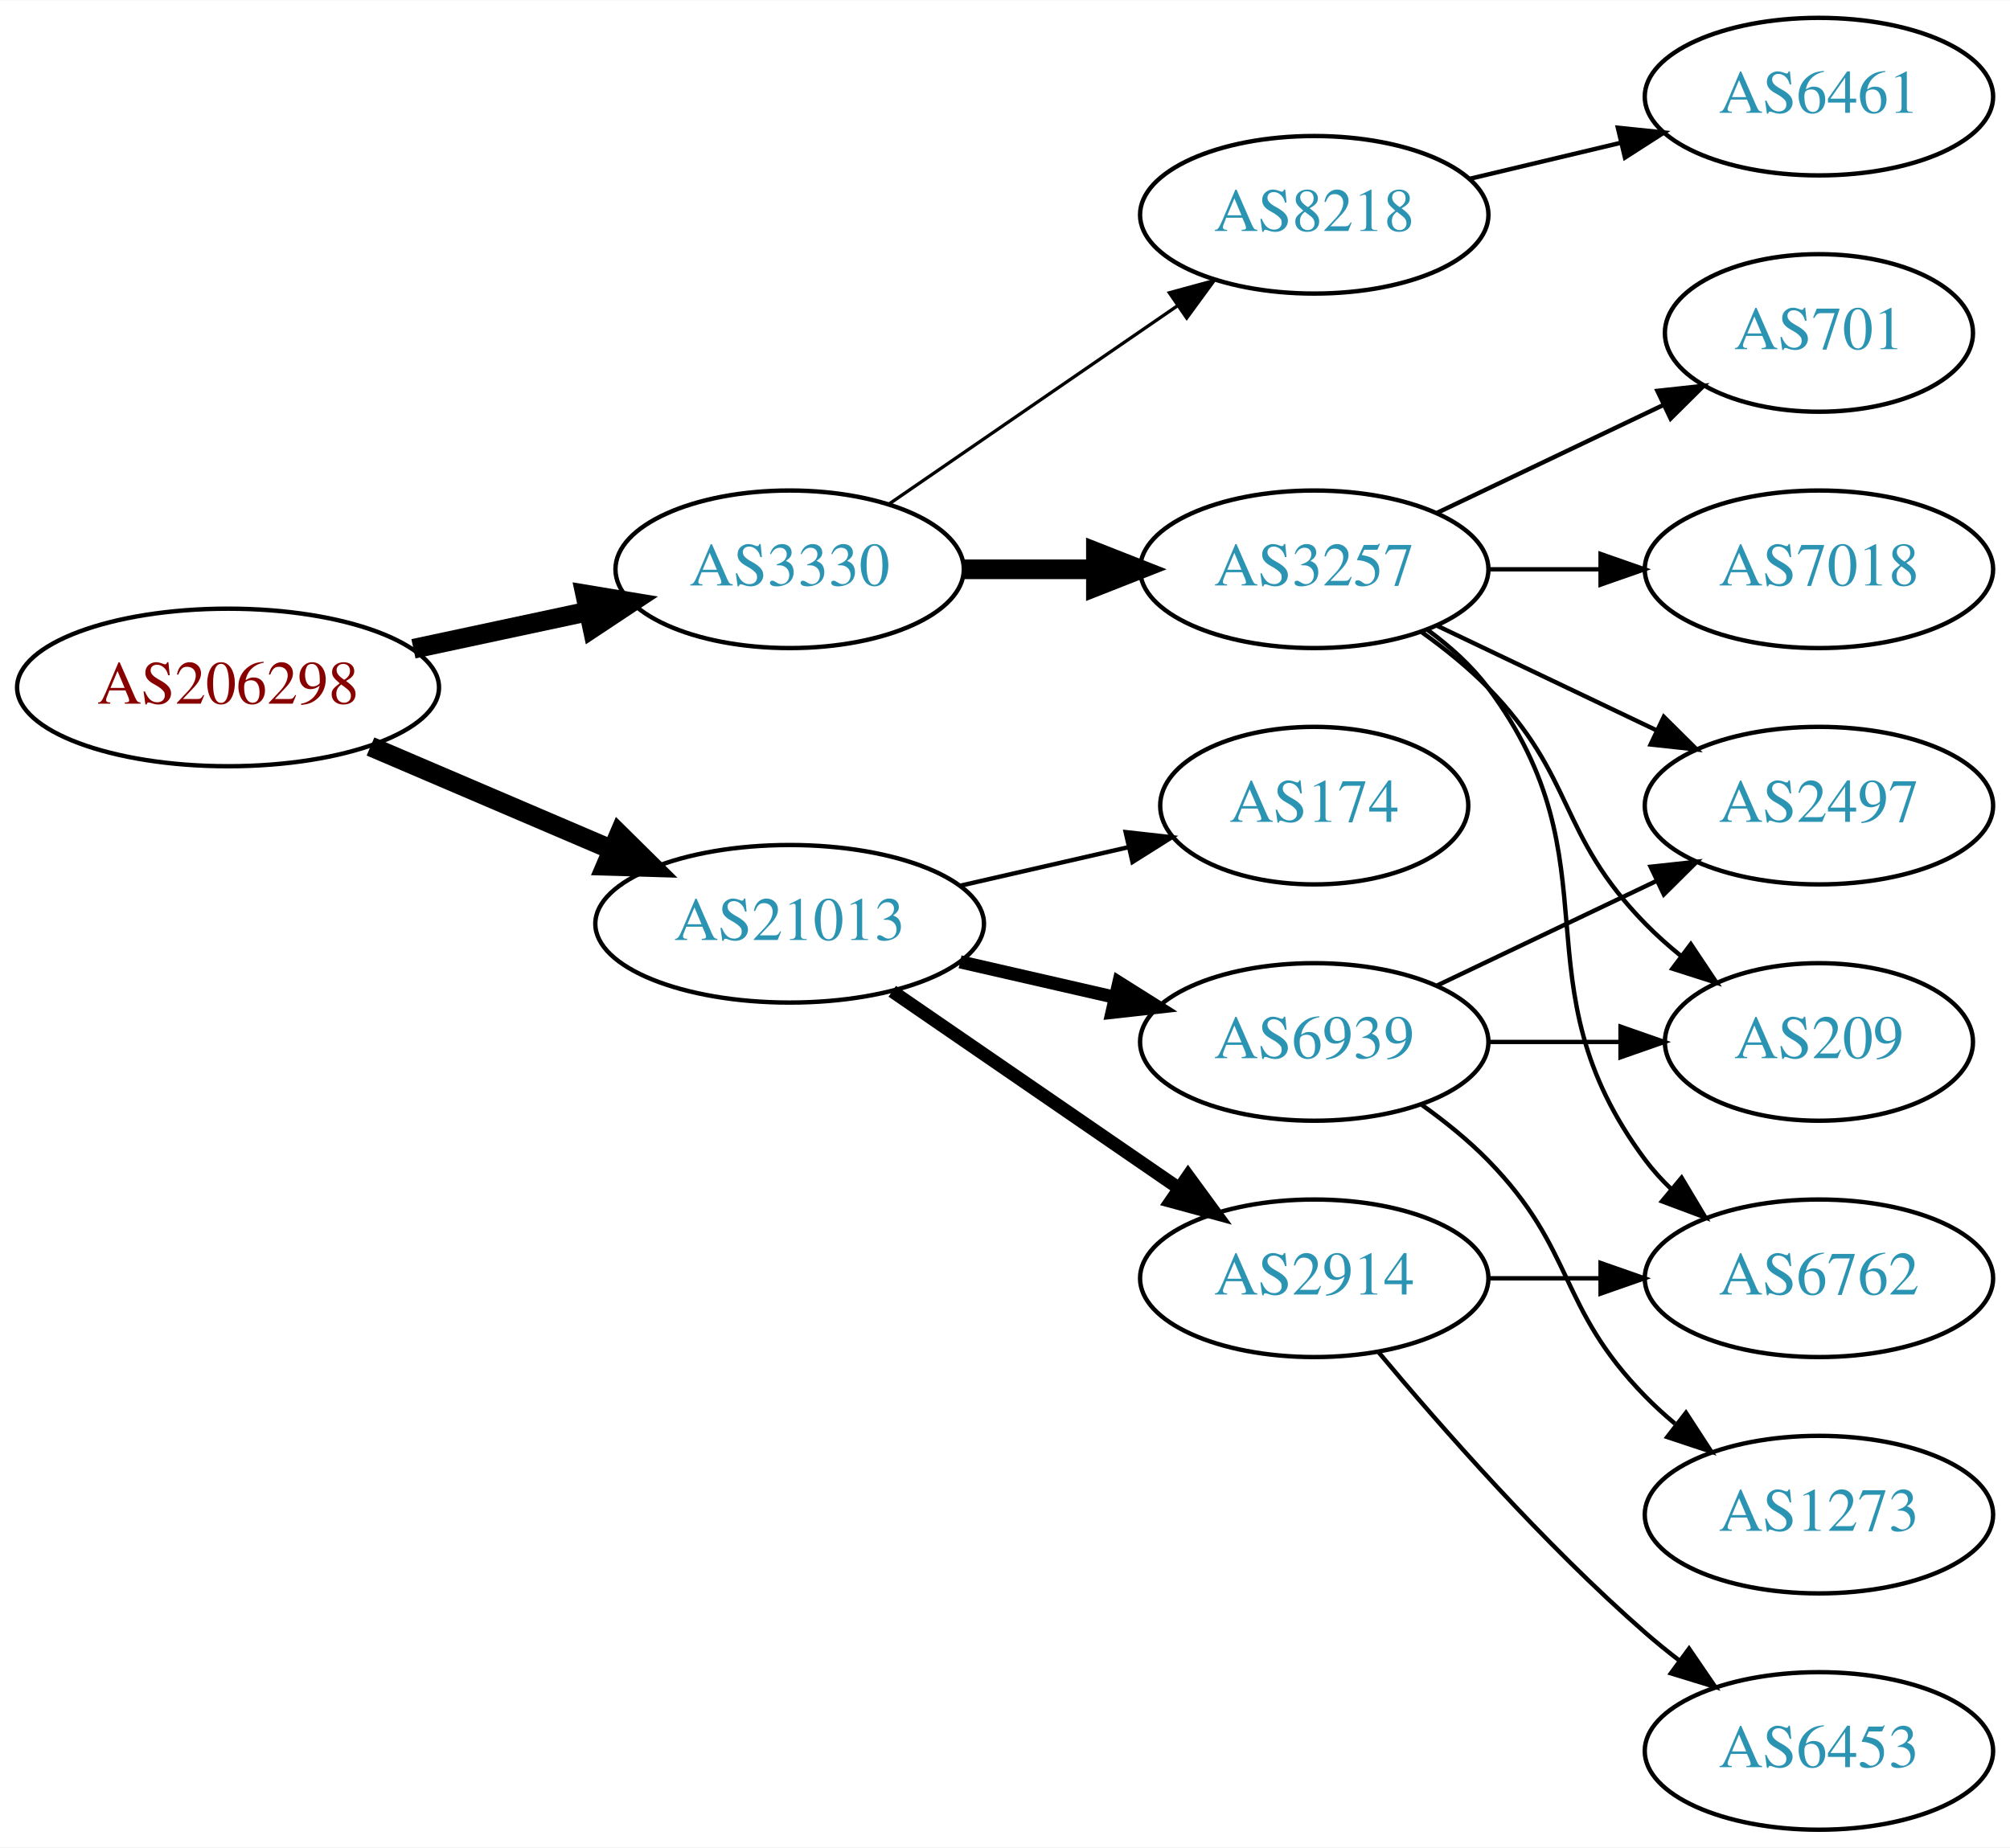
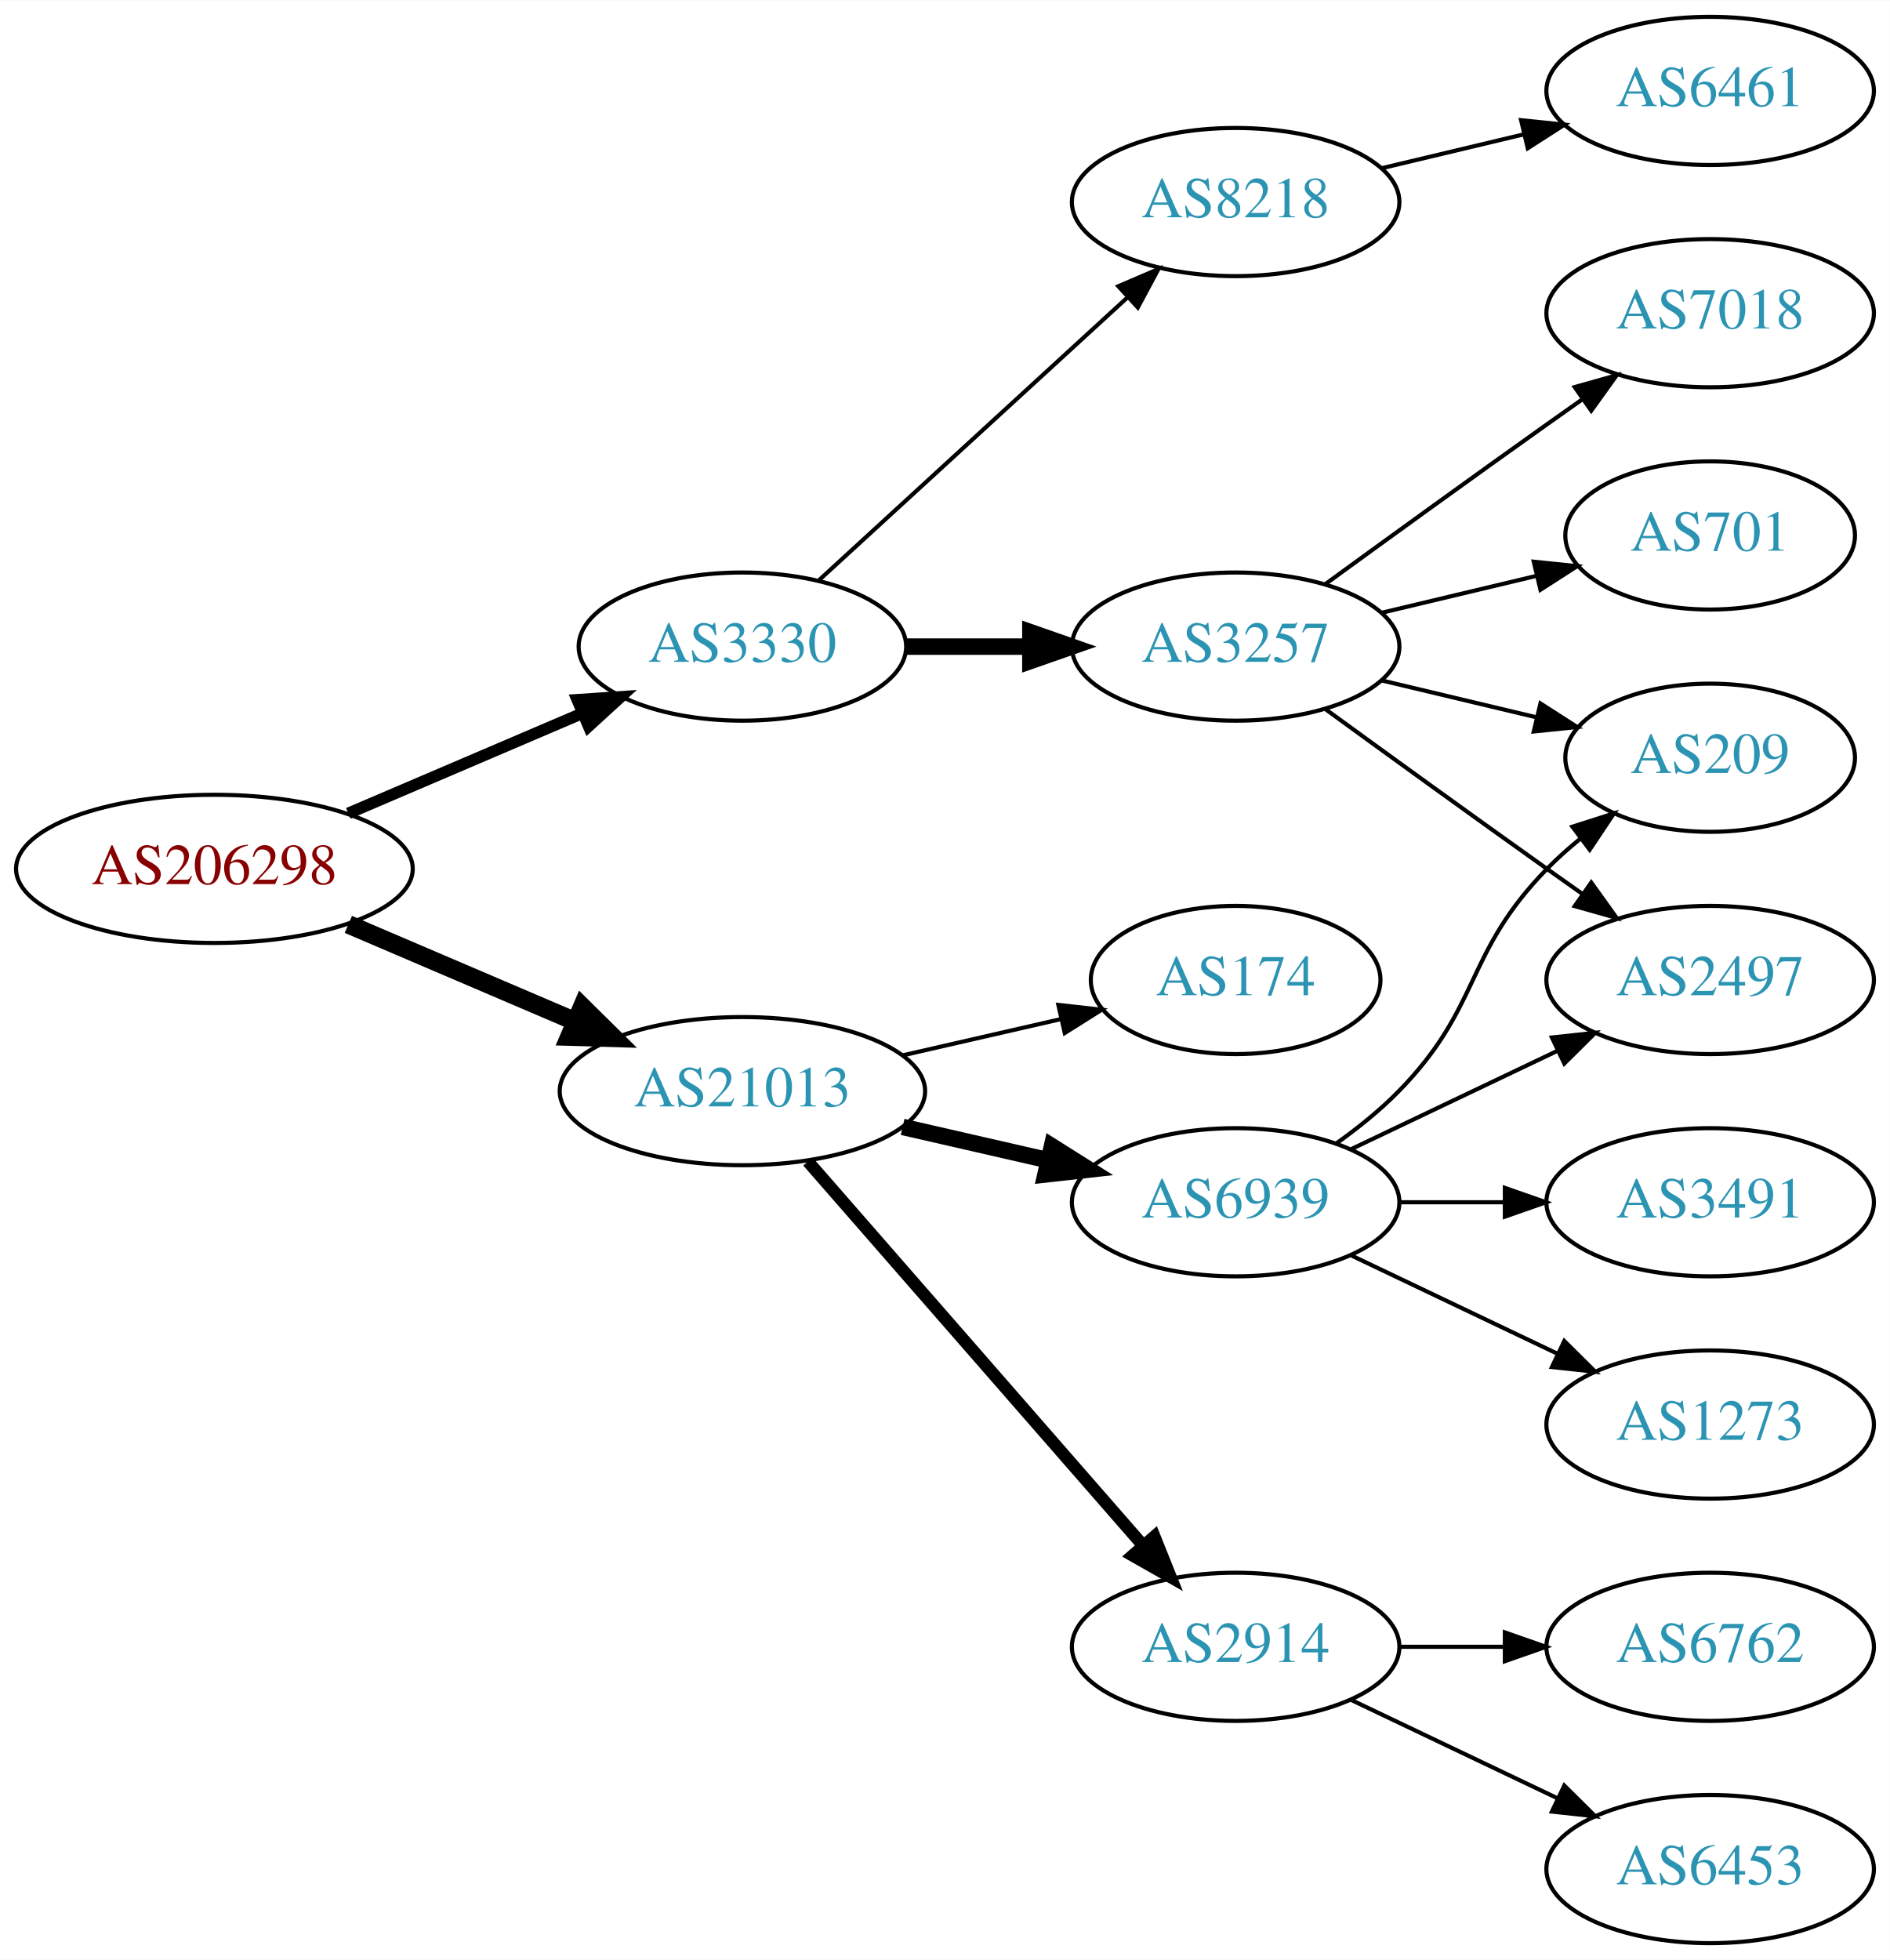
- <svg xmlns="http://www.w3.org/2000/svg" xmlns:xlink="http://www.w3.org/1999/xlink" width="459pt" height="422pt" viewBox="0.00 0.00 459.17 422.00">
-   <g id="graph0" class="graph" transform="scale(1 1) rotate(0) translate(4 418)">
-     <polygon fill="white" stroke="none" points="-4,4 -4,-418 455.17,-418 455.17,4 -4,4" />
+ <svg xmlns="http://www.w3.org/2000/svg" xmlns:xlink="http://www.w3.org/1999/xlink" width="459pt" height="476pt" viewBox="0.00 0.00 459.17 476.00">
+   <g id="graph0" class="graph" transform="scale(1 1) rotate(0) translate(4 472)">
+     <polygon fill="white" stroke="none" points="-4,4 -4,-472 455.17,-472 455.17,4 -4,4" />
    <g id="node1" class="node">
      <g id="a_node1">
        <a xlink:href="/asn/206298" xlink:title="AS206298 ~ RKM-AS [AT]">
          <ellipse fill="#ffffff" stroke="black" cx="48.096" cy="-261" rx="48.192" ry="18" />
          <text text-anchor="middle" x="48.096" y="-257.3" font-family="Times,serif" font-size="14.00" fill="#880000">AS206298</text>
        </a>
      </g>
    </g>
    <g id="node2" class="node">
      <g id="a_node2">
        <a xlink:href="/asn/3330" xlink:title="AS3330 ~ Vienna, Austria [AT]">
-           <ellipse fill="#ffffff" stroke="black" cx="176.388" cy="-288" rx="39.794" ry="18" />
-           <text text-anchor="middle" x="176.388" y="-284.3" font-family="Times,serif" font-size="14.00" fill="#2c94b3">AS3330</text>
+           <ellipse fill="#ffffff" stroke="black" cx="176.388" cy="-315" rx="39.794" ry="18" />
+           <text text-anchor="middle" x="176.388" y="-311.3" font-family="Times,serif" font-size="14.00" fill="#2c94b3">AS3330</text>
        </a>
      </g>
    </g>
    <g id="edge1" class="edge">
-       <path fill="none" stroke="black" stroke-width="4.5" d="M90.448,-269.841C103.163,-272.559 117.222,-275.565 130.181,-278.335" />
-       <polygon fill="black" stroke="black" stroke-width="4.5" points="129.69,-282.257 140.292,-280.497 131.336,-274.556 129.69,-282.257" />
+       <path fill="none" stroke="black" stroke-width="2.812" d="M80.639,-274.487C97.776,-281.815 119.097,-290.931 137.172,-298.66" />
+       <polygon fill="black" stroke="black" stroke-width="2.812" points="136.262,-302.077 146.832,-302.79 139.014,-295.641 136.262,-302.077" />
    </g>
    <g id="node3" class="node">
      <g id="a_node3">
        <a xlink:href="/asn/21013" xlink:title="AS21013 ~ Wels, AT [AT]">
          <ellipse fill="#ffffff" stroke="black" cx="176.388" cy="-207" rx="44.393" ry="18" />
          <text text-anchor="middle" x="176.388" y="-203.3" font-family="Times,serif" font-size="14.00" fill="#2c94b3">AS21013</text>
        </a>
      </g>
    </g>
    <g id="edge2" class="edge">
      <path fill="none" stroke="black" stroke-width="4.5" d="M80.639,-247.513C97.283,-240.396 117.873,-231.592 135.604,-224.011" />
      <polygon fill="black" stroke="black" stroke-width="4.5" points="137.469,-227.495 145.116,-219.943 134.373,-220.255 137.469,-227.495" />
    </g>
    <g id="node4" class="node">
      <g id="a_node4">
        <a xlink:href="/asn/3257" xlink:title="AS3257 ~ GTT [DE]">
-           <ellipse fill="#ffffff" stroke="black" cx="296.23" cy="-288" rx="39.794" ry="18" />
-           <text text-anchor="middle" x="296.23" y="-284.3" font-family="Times,serif" font-size="14.00" fill="#2c94b3">AS3257</text>
+           <ellipse fill="#ffffff" stroke="black" cx="296.23" cy="-315" rx="39.794" ry="18" />
+           <text text-anchor="middle" x="296.23" y="-311.3" font-family="Times,serif" font-size="14.00" fill="#2c94b3">AS3257</text>
        </a>
      </g>
    </g>
    <g id="edge3" class="edge">
-       <path fill="none" stroke="black" stroke-width="4.5" d="M216.3,-288C225.854,-288 236.203,-288 246.166,-288" />
-       <polygon fill="black" stroke="black" stroke-width="4.5" points="246.358,-291.938 256.358,-288 246.358,-284.063 246.358,-291.938" />
+       <path fill="none" stroke="black" stroke-width="4" d="M216.3,-315C225.854,-315 236.203,-315 246.166,-315" />
+       <polygon fill="black" stroke="black" stroke-width="4" points="246.358,-318.5 256.358,-315 246.358,-311.5 246.358,-318.5" />
    </g>
    <g id="node5" class="node">
      <g id="a_node5">
        <a xlink:href="/asn/8218" xlink:title="AS8218 ~ legacy Neotelecoms [FR]">
-           <ellipse fill="#ffffff" stroke="black" cx="296.23" cy="-369" rx="39.794" ry="18" />
-           <text text-anchor="middle" x="296.23" y="-365.3" font-family="Times,serif" font-size="14.00" fill="#2c94b3">AS8218</text>
+           <ellipse fill="#ffffff" stroke="black" cx="296.23" cy="-423" rx="39.794" ry="18" />
+           <text text-anchor="middle" x="296.23" y="-419.3" font-family="Times,serif" font-size="14.00" fill="#2c94b3">AS8218</text>
        </a>
      </g>
    </g>
    <g id="edge4" class="edge">
-       <path fill="none" stroke="black" stroke-width="0.75" d="M199.002,-302.857C217.49,-315.565 244.304,-333.995 264.934,-348.175" />
-       <polygon fill="black" stroke="black" stroke-width="0.75" points="263.13,-351.183 273.354,-353.963 267.096,-345.414 263.13,-351.183" />
+       <path fill="none" stroke="black" d="M195.03,-331.169C214.902,-349.382 247.365,-379.133 269.934,-399.817" />
+       <polygon fill="black" stroke="black" points="267.73,-402.545 277.467,-406.721 272.46,-397.384 267.73,-402.545" />
+     </g>
+     <g id="node11" class="node">
+       <g id="a_node11">
+         <a xlink:href="/asn/2914" xlink:title="AS2914 ~ NTT America, Inc. [US]">
+           <ellipse fill="#ffffff" stroke="black" cx="296.23" cy="-72" rx="39.794" ry="18" />
+           <text text-anchor="middle" x="296.23" y="-68.3" font-family="Times,serif" font-size="14.00" fill="#2c94b3">AS2914</text>
+         </a>
+       </g>
+     </g>
+     <g id="edge10" class="edge">
+       <path fill="none" stroke="black" stroke-width="3" d="M192.312,-189.902C212.855,-166.369 249.974,-123.845 273.571,-96.813" />
+       <polygon fill="black" stroke="black" stroke-width="3" points="276.487,-98.794 280.426,-88.959 271.214,-94.191 276.487,-98.794" />
    </g>
    <g id="node12" class="node">
      <g id="a_node12">
-         <a xlink:href="/asn/2914" xlink:title="AS2914 ~ NTT America, Inc. [US]">
-           <ellipse fill="#ffffff" stroke="black" cx="296.23" cy="-126" rx="39.794" ry="18" />
-           <text text-anchor="middle" x="296.23" y="-122.3" font-family="Times,serif" font-size="14.00" fill="#2c94b3">AS2914</text>
-         </a>
-       </g>
-     </g>
-     <g id="edge11" class="edge">
-       <path fill="none" stroke="black" stroke-width="3" d="M199.83,-191.574C218.412,-178.802 244.972,-160.545 265.352,-146.537" />
-       <polygon fill="black" stroke="black" stroke-width="3" points="267.408,-149.371 273.666,-140.822 263.443,-143.602 267.408,-149.371" />
-     </g>
-     <g id="node13" class="node">
-       <g id="a_node13">
        <a xlink:href="/asn/6939" xlink:title="AS6939 ~ Hurricane Electric LLC [US]">
          <ellipse fill="#ffffff" stroke="black" cx="296.23" cy="-180" rx="39.794" ry="18" />
          <text text-anchor="middle" x="296.23" y="-176.3" font-family="Times,serif" font-size="14.00" fill="#2c94b3">AS6939</text>
        </a>
      </g>
    </g>
-     <g id="edge12" class="edge">
-       <path fill="none" stroke="black" stroke-width="3" d="M215.322,-198.308C226.563,-195.733 238.976,-192.889 250.599,-190.226" />
-       <polygon fill="black" stroke="black" stroke-width="3" points="251.595,-193.588 260.56,-187.943 250.031,-186.765 251.595,-193.588" />
-     </g>
-     <g id="node14" class="node">
-       <g id="a_node14">
+     <g id="edge11" class="edge">
+       <path fill="none" stroke="black" stroke-width="4" d="M215.322,-198.308C226.563,-195.733 238.976,-192.889 250.599,-190.226" />
+       <polygon fill="black" stroke="black" stroke-width="4" points="251.595,-193.588 260.56,-187.943 250.031,-186.765 251.595,-193.588" />
+     </g>
+     <g id="node13" class="node">
+       <g id="a_node13">
        <a xlink:href="/asn/174" xlink:title="AS174 ~ Cogent Communications [US]">
          <ellipse fill="#ffffff" stroke="black" cx="296.23" cy="-234" rx="35.194" ry="18" />
          <text text-anchor="middle" x="296.23" y="-230.3" font-family="Times,serif" font-size="14.00" fill="#2c94b3">AS174</text>
        </a>
      </g>
    </g>
-     <g id="edge13" class="edge">
+     <g id="edge12" class="edge">
      <path fill="none" stroke="black" d="M215.322,-215.692C227.639,-218.514 241.364,-221.658 253.915,-224.534" />
      <polygon fill="black" stroke="black" points="253.15,-227.949 263.68,-226.771 254.714,-221.126 253.15,-227.949" />
    </g>
    <g id="node6" class="node">
      <g id="a_node6">
-         <a xlink:href="/asn/6762" xlink:title="AS6762 ~ TELECOM ITALIA SPARKLE S.p.A. [IT]">
-           <ellipse fill="#ffffff" stroke="black" cx="411.523" cy="-126" rx="39.794" ry="18" />
-           <text text-anchor="middle" x="411.523" y="-122.3" font-family="Times,serif" font-size="14.00" fill="#2c94b3">AS6762</text>
+         <a xlink:href="/asn/7018" xlink:title="AS7018 ~ AT&amp;T Services, Inc. [US]">
+           <ellipse fill="#ffffff" stroke="black" cx="411.523" cy="-396" rx="39.794" ry="18" />
+           <text text-anchor="middle" x="411.523" y="-392.3" font-family="Times,serif" font-size="14.00" fill="#2c94b3">AS7018</text>
        </a>
      </g>
    </g>
    <g id="edge5" class="edge">
-       <path fill="none" stroke="black" d="M322.161,-274.118C327.237,-270.389 332.155,-265.984 335.877,-261 366.148,-220.458 341.605,-193.542 371.877,-153 373.621,-150.664 375.628,-148.455 377.792,-146.383" />
-       <polygon fill="black" stroke="black" points="380.151,-148.973 385.592,-139.882 375.67,-143.595 380.151,-148.973" />
+       <path fill="none" stroke="black" d="M318.078,-330.222C333.012,-341.091 353.626,-356.025 371.877,-369 374.697,-371.005 377.64,-373.085 380.588,-375.159" />
+       <polygon fill="black" stroke="black" points="378.616,-378.05 388.813,-380.926 382.634,-372.319 378.616,-378.05" />
    </g>
    <g id="node7" class="node">
      <g id="a_node7">
-         <a xlink:href="/asn/209" xlink:title="AS209 ~ CenturyLink Communications, LLC [US]">
-           <ellipse fill="#ffffff" stroke="black" cx="411.523" cy="-180" rx="35.194" ry="18" />
-           <text text-anchor="middle" x="411.523" y="-176.3" font-family="Times,serif" font-size="14.00" fill="#2c94b3">AS209</text>
-         </a>
-       </g>
-     </g>
-     <g id="edge6" class="edge">
-       <path fill="none" stroke="black" d="M320.824,-273.611C326.08,-269.852 331.412,-265.563 335.877,-261 356.049,-240.383 351.704,-227.617 371.877,-207 374.356,-204.466 377.102,-202.017 379.955,-199.696" />
-       <polygon fill="black" stroke="black" points="382.257,-202.343 388.14,-193.532 378.046,-196.752 382.257,-202.343" />
-     </g>
-     <g id="node8" class="node">
-       <g id="a_node8">
-         <a xlink:href="/asn/7018" xlink:title="AS7018 ~ AT&amp;T Services, Inc. [US]">
-           <ellipse fill="#ffffff" stroke="black" cx="411.523" cy="-288" rx="39.794" ry="18" />
-           <text text-anchor="middle" x="411.523" y="-284.3" font-family="Times,serif" font-size="14.00" fill="#2c94b3">AS7018</text>
-         </a>
-       </g>
-     </g>
-     <g id="edge7" class="edge">
-       <path fill="none" stroke="black" d="M335.902,-288C344.105,-288 352.869,-288 361.401,-288" />
-       <polygon fill="black" stroke="black" points="361.641,-291.5 371.641,-288 361.641,-284.5 361.641,-291.5" />
-     </g>
-     <g id="node9" class="node">
-       <g id="a_node9">
        <a xlink:href="/asn/701" xlink:title="AS701 ~ UUNET [US]">
          <ellipse fill="#ffffff" stroke="black" cx="411.523" cy="-342" rx="35.194" ry="18" />
          <text text-anchor="middle" x="411.523" y="-338.3" font-family="Times,serif" font-size="14.00" fill="#2c94b3">AS701</text>
        </a>
      </g>
    </g>
-     <g id="edge8" class="edge">
-       <path fill="none" stroke="black" d="M324.367,-300.934C339.798,-308.29 359.284,-317.577 375.819,-325.459" />
-       <polygon fill="black" stroke="black" points="374.628,-328.768 385.161,-329.911 377.64,-322.449 374.628,-328.768" />
-     </g>
-     <g id="node10" class="node">
-       <g id="a_node10">
+     <g id="edge6" class="edge">
+       <path fill="none" stroke="black" d="M331.837,-323.248C343.632,-326.058 356.937,-329.229 369.204,-332.153" />
+       <polygon fill="black" stroke="black" points="368.67,-335.624 379.209,-334.537 370.293,-328.814 368.67,-335.624" />
+     </g>
+     <g id="node8" class="node">
+       <g id="a_node8">
+         <a xlink:href="/asn/209" xlink:title="AS209 ~ CenturyLink Communications, LLC [US]">
+           <ellipse fill="#ffffff" stroke="black" cx="411.523" cy="-288" rx="35.194" ry="18" />
+           <text text-anchor="middle" x="411.523" y="-284.3" font-family="Times,serif" font-size="14.00" fill="#2c94b3">AS209</text>
+         </a>
+       </g>
+     </g>
+     <g id="edge7" class="edge">
+       <path fill="none" stroke="black" d="M331.837,-306.752C343.632,-303.942 356.937,-300.771 369.204,-297.847" />
+       <polygon fill="black" stroke="black" points="370.293,-301.186 379.209,-295.463 368.67,-294.376 370.293,-301.186" />
+     </g>
+     <g id="node9" class="node">
+       <g id="a_node9">
        <a xlink:href="/asn/2497" xlink:title="AS2497 ~ Internet Initiative Japan Inc. [JP]">
          <ellipse fill="#ffffff" stroke="black" cx="411.523" cy="-234" rx="39.794" ry="18" />
          <text text-anchor="middle" x="411.523" y="-230.3" font-family="Times,serif" font-size="14.00" fill="#2c94b3">AS2497</text>
        </a>
      </g>
    </g>
+     <g id="edge8" class="edge">
+       <path fill="none" stroke="black" d="M318.078,-299.778C333.012,-288.909 353.626,-273.975 371.877,-261 374.697,-258.995 377.64,-256.915 380.588,-254.841" />
+       <polygon fill="black" stroke="black" points="382.634,-257.681 388.813,-249.074 378.616,-251.95 382.634,-257.681" />
+     </g>
+     <g id="node10" class="node">
+       <g id="a_node10">
+         <a xlink:href="/asn/6461" xlink:title="AS6461 ~ Zayo Bandwidth [US]">
+           <ellipse fill="#ffffff" stroke="black" cx="411.523" cy="-450" rx="39.794" ry="18" />
+           <text text-anchor="middle" x="411.523" y="-446.3" font-family="Times,serif" font-size="14.00" fill="#2c94b3">AS6461</text>
+         </a>
+       </g>
+     </g>
    <g id="edge9" class="edge">
-       <path fill="none" stroke="black" d="M324.367,-275.066C339.361,-267.919 358.182,-258.948 374.405,-251.215" />
-       <polygon fill="black" stroke="black" points="376.087,-254.291 383.608,-246.829 373.075,-247.972 376.087,-254.291" />
-     </g>
-     <g id="node11" class="node">
-       <g id="a_node11">
-         <a xlink:href="/asn/6461" xlink:title="AS6461 ~ Zayo Bandwidth [US]">
-           <ellipse fill="#ffffff" stroke="black" cx="411.523" cy="-396" rx="39.794" ry="18" />
-           <text text-anchor="middle" x="411.523" y="-392.3" font-family="Times,serif" font-size="14.00" fill="#2c94b3">AS6461</text>
-         </a>
-       </g>
-     </g>
-     <g id="edge10" class="edge">
-       <path fill="none" stroke="black" d="M331.837,-377.248C342.709,-379.838 354.863,-382.735 366.305,-385.462" />
-       <polygon fill="black" stroke="black" points="365.589,-388.889 376.128,-387.803 367.212,-382.08 365.589,-388.889" />
-     </g>
-     <g id="edge18" class="edge">
-       <path fill="none" stroke="black" d="M335.902,-126C344.105,-126 352.869,-126 361.401,-126" />
-       <polygon fill="black" stroke="black" points="361.641,-129.5 371.641,-126 361.641,-122.5 361.641,-129.5" />
+       <path fill="none" stroke="black" d="M331.837,-431.248C342.709,-433.838 354.863,-436.735 366.305,-439.462" />
+       <polygon fill="black" stroke="black" points="365.589,-442.889 376.128,-441.803 367.212,-436.08 365.589,-442.889" />
    </g>
    <g id="node16" class="node">
      <g id="a_node16">
+         <a xlink:href="/asn/6762" xlink:title="AS6762 ~ TELECOM ITALIA SPARKLE S.p.A. [IT]">
+           <ellipse fill="#ffffff" stroke="black" cx="411.523" cy="-72" rx="39.794" ry="18" />
+           <text text-anchor="middle" x="411.523" y="-68.3" font-family="Times,serif" font-size="14.00" fill="#2c94b3">AS6762</text>
+         </a>
+       </g>
+     </g>
+     <g id="edge17" class="edge">
+       <path fill="none" stroke="black" d="M335.902,-72C344.105,-72 352.869,-72 361.401,-72" />
+       <polygon fill="black" stroke="black" points="361.641,-75.5 371.641,-72 361.641,-68.5 361.641,-75.5" />
+     </g>
+     <g id="node17" class="node">
+       <g id="a_node17">
        <a xlink:href="/asn/6453" xlink:title="AS6453 ~ TATA COMMUNICATIONS (AMERICA) INC [US]">
          <ellipse fill="#ffffff" stroke="black" cx="411.523" cy="-18" rx="39.794" ry="18" />
          <text text-anchor="middle" x="411.523" y="-14.3" font-family="Times,serif" font-size="14.00" fill="#2c94b3">AS6453</text>
        </a>
      </g>
    </g>
-     <g id="edge17" class="edge">
-       <path fill="none" stroke="black" d="M310.86,-109.183C325.143,-92.071 348.689,-65.255 371.877,-45 374.342,-42.846 376.981,-40.706 379.678,-38.628" />
-       <polygon fill="black" stroke="black" points="381.851,-41.375 387.832,-32.63 377.703,-35.736 381.851,-41.375" />
+     <g id="edge18" class="edge">
+       <path fill="none" stroke="black" d="M324.367,-59.066C339.361,-51.919 358.182,-42.948 374.405,-35.215" />
+       <polygon fill="black" stroke="black" points="376.087,-38.291 383.608,-30.829 373.075,-31.972 376.087,-38.291" />
    </g>
    <g id="edge16" class="edge">
-       <path fill="none" stroke="black" d="M335.902,-180C345.608,-180 356.098,-180 366.061,-180" />
-       <polygon fill="black" stroke="black" points="366.198,-183.5 376.198,-180 366.198,-176.5 366.198,-183.5" />
-     </g>
-     <g id="edge15" class="edge">
+       <path fill="none" stroke="black" d="M320.824,-194.389C326.08,-198.148 331.412,-202.437 335.877,-207 356.049,-227.617 351.704,-240.383 371.877,-261 374.356,-263.534 377.102,-265.983 379.955,-268.304" />
+       <polygon fill="black" stroke="black" points="378.046,-271.248 388.14,-274.468 382.257,-265.657 378.046,-271.248" />
+     </g>
+     <g id="edge14" class="edge">
      <path fill="none" stroke="black" d="M324.367,-192.934C339.361,-200.081 358.182,-209.052 374.405,-216.785" />
      <polygon fill="black" stroke="black" points="373.075,-220.028 383.608,-221.171 376.087,-213.709 373.075,-220.028" />
+     </g>
+     <g id="node14" class="node">
+       <g id="a_node14">
+         <a xlink:href="/asn/3491" xlink:title="AS3491 ~ PCCW Global, Inc. [US]">
+           <ellipse fill="#ffffff" stroke="black" cx="411.523" cy="-180" rx="39.794" ry="18" />
+           <text text-anchor="middle" x="411.523" y="-176.3" font-family="Times,serif" font-size="14.00" fill="#2c94b3">AS3491</text>
+         </a>
+       </g>
+     </g>
+     <g id="edge13" class="edge">
+       <path fill="none" stroke="black" d="M335.902,-180C344.105,-180 352.869,-180 361.401,-180" />
+       <polygon fill="black" stroke="black" points="361.641,-183.5 371.641,-180 361.641,-176.5 361.641,-183.5" />
    </g>
    <g id="node15" class="node">
      <g id="a_node15">
        <a xlink:href="/asn/1273" xlink:title="AS1273 ~ Vodafone Group PLC [EU]">
-           <ellipse fill="#ffffff" stroke="black" cx="411.523" cy="-72" rx="39.794" ry="18" />
-           <text text-anchor="middle" x="411.523" y="-68.3" font-family="Times,serif" font-size="14.00" fill="#2c94b3">AS1273</text>
-         </a>
-       </g>
-     </g>
-     <g id="edge14" class="edge">
-       <path fill="none" stroke="black" d="M320.824,-165.611C326.08,-161.852 331.412,-157.563 335.877,-153 356.049,-132.383 351.704,-119.617 371.877,-99 373.969,-96.861 376.253,-94.782 378.63,-92.79" />
-       <polygon fill="black" stroke="black" points="381.148,-95.268 386.929,-86.389 376.873,-89.725 381.148,-95.268" />
+           <ellipse fill="#ffffff" stroke="black" cx="411.523" cy="-126" rx="39.794" ry="18" />
+           <text text-anchor="middle" x="411.523" y="-122.3" font-family="Times,serif" font-size="14.00" fill="#2c94b3">AS1273</text>
+         </a>
+       </g>
+     </g>
+     <g id="edge15" class="edge">
+       <path fill="none" stroke="black" d="M324.367,-167.066C339.361,-159.919 358.182,-150.948 374.405,-143.215" />
+       <polygon fill="black" stroke="black" points="376.087,-146.291 383.608,-138.829 373.075,-139.972 376.087,-146.291" />
    </g>
  </g>
</svg>
